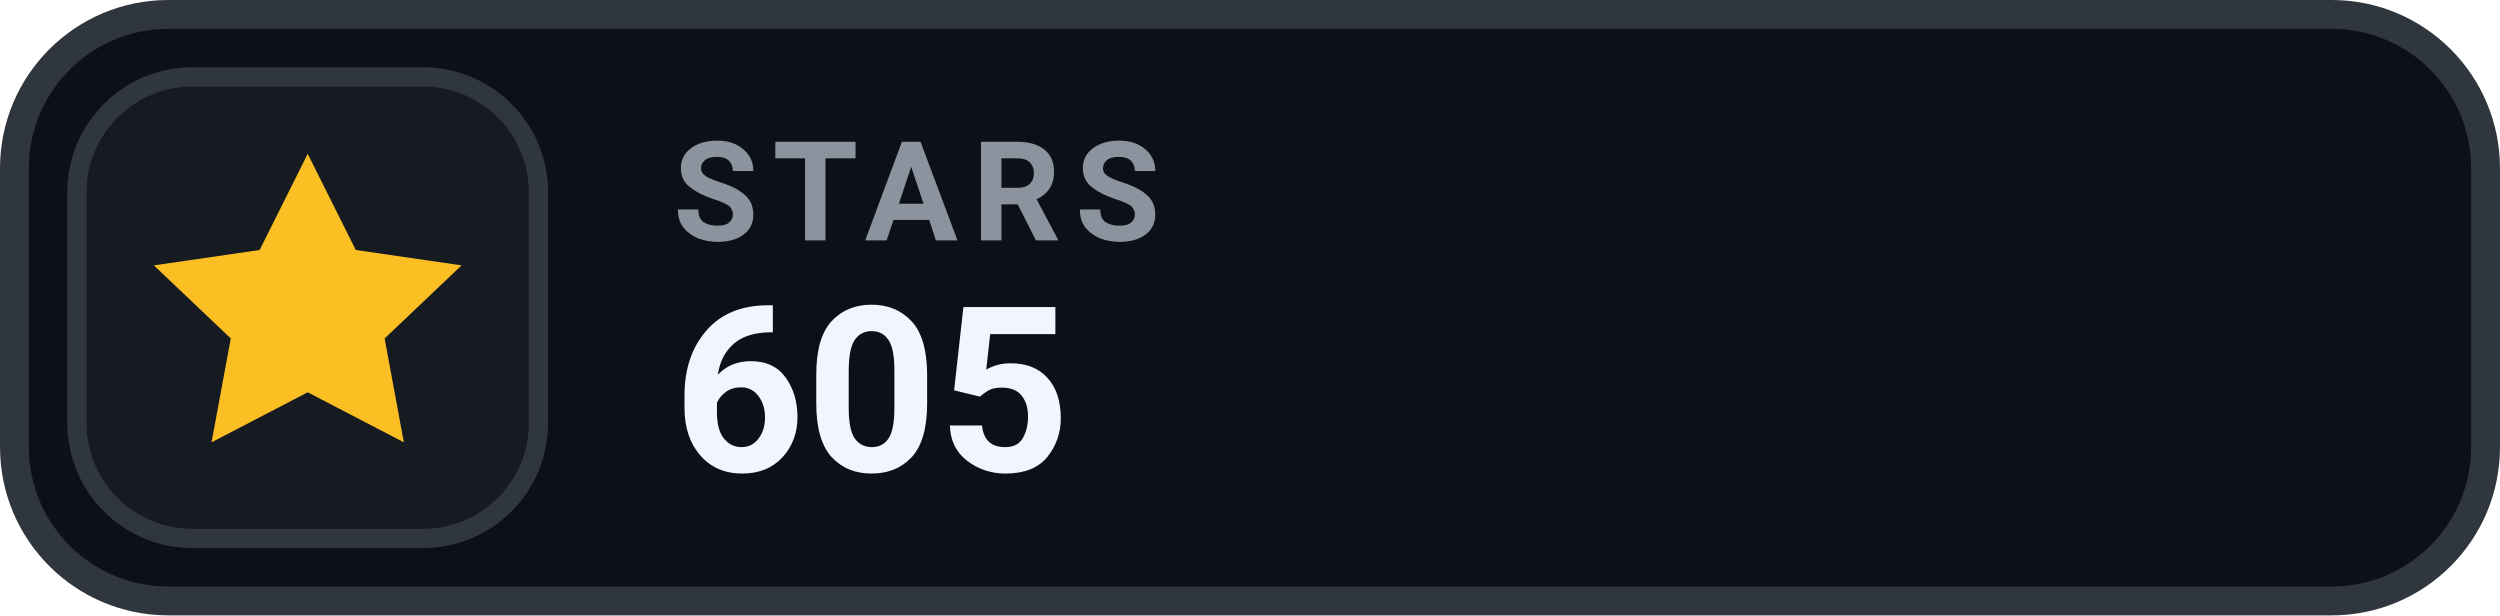
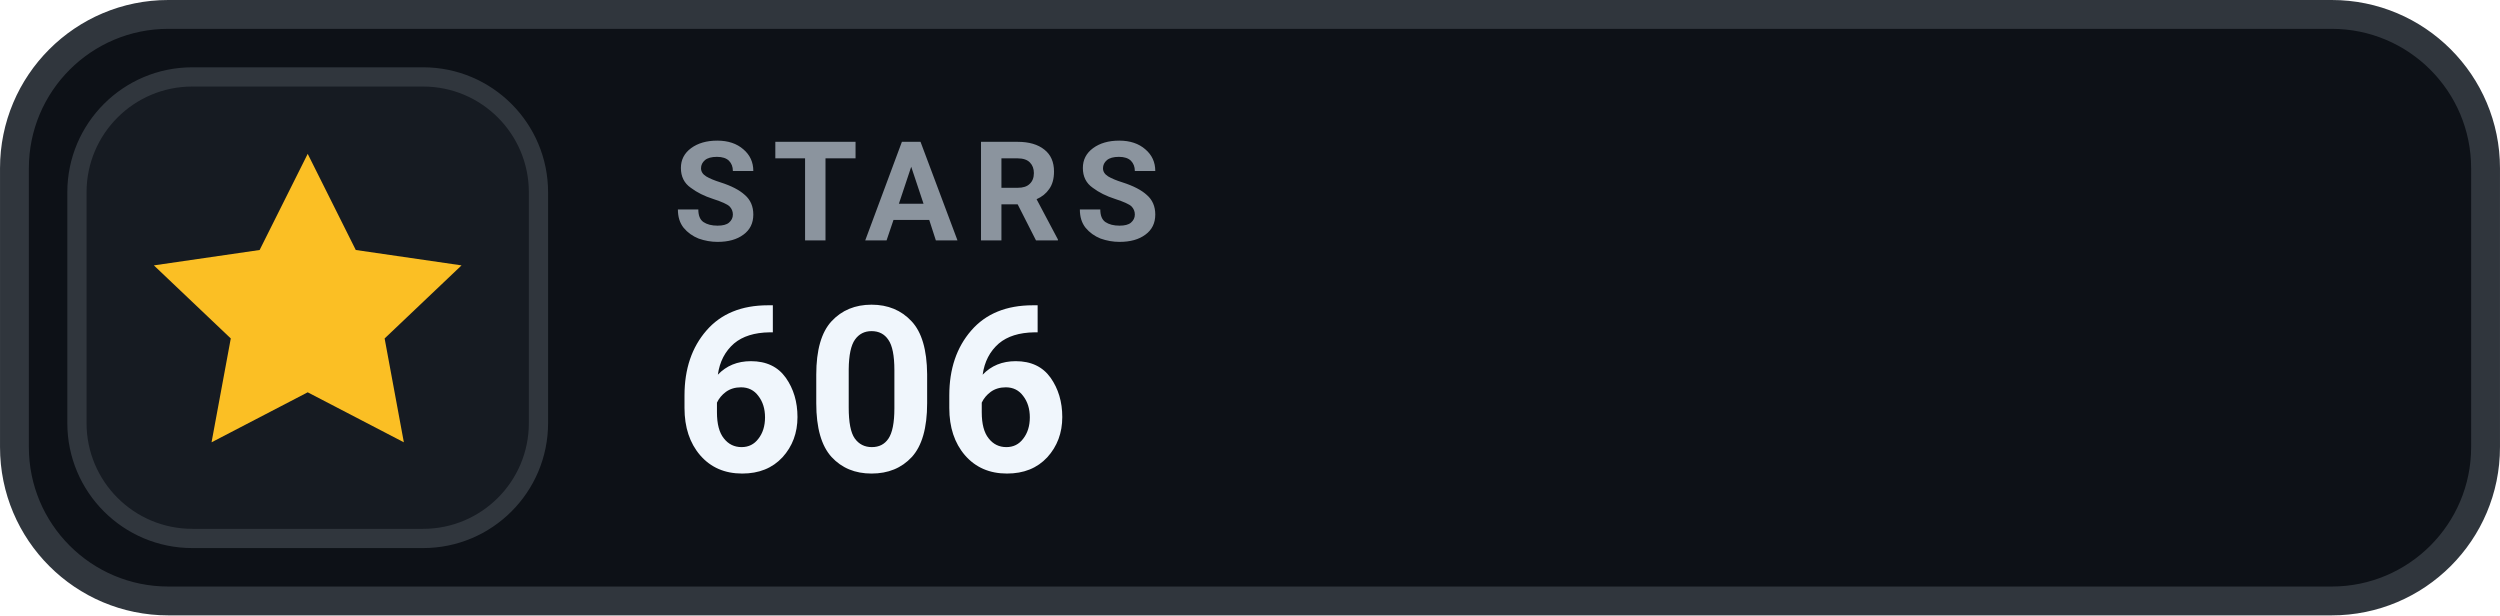
- <svg xmlns="http://www.w3.org/2000/svg" width="126" height="31.015" viewBox="0 0 130 32" role="img" aria-label="STARS 605">
+ <svg xmlns="http://www.w3.org/2000/svg" width="126" height="31.015" viewBox="0 0 130 32" role="img" aria-label="STARS 606">
  <rect x=".75" y=".75" width="128.5" height="30.5" rx="8" fill="#0D1117" stroke="#30363D" stroke-width="1.5" />
  <rect x="4" y="4" width="24" height="24" rx="6" fill="#161B22" stroke="#30363D" stroke-width="1" />
  <g transform="translate(16 16)" style="color:#FBBF24;">
    <path d="M0 -8 l2.5 5 5.5 .8 -4 3.8 1 5.4 -5 -2.6 -5 2.6 1 -5.4 -4 -3.8 5.5 -.8 Z" fill="currentColor" />
  </g>
  <text x="35" y="12.5" fill="#8B949E" font-family="-apple-system,BlinkMacSystemFont,'Segoe UI',Roboto,Helvetica,Arial,sans-serif" font-size="7.2" font-weight="700" letter-spacing=".75">STARS</text>
-   <text x="35" y="24.5" fill="#F0F6FC" font-family="-apple-system,BlinkMacSystemFont,'Segoe UI',Roboto,Helvetica,Arial,sans-serif" font-size="12" font-weight="700">605</text>
+   <text x="35" y="24.5" fill="#F0F6FC" font-family="-apple-system,BlinkMacSystemFont,'Segoe UI',Roboto,Helvetica,Arial,sans-serif" font-size="12" font-weight="700">606</text>
</svg>
